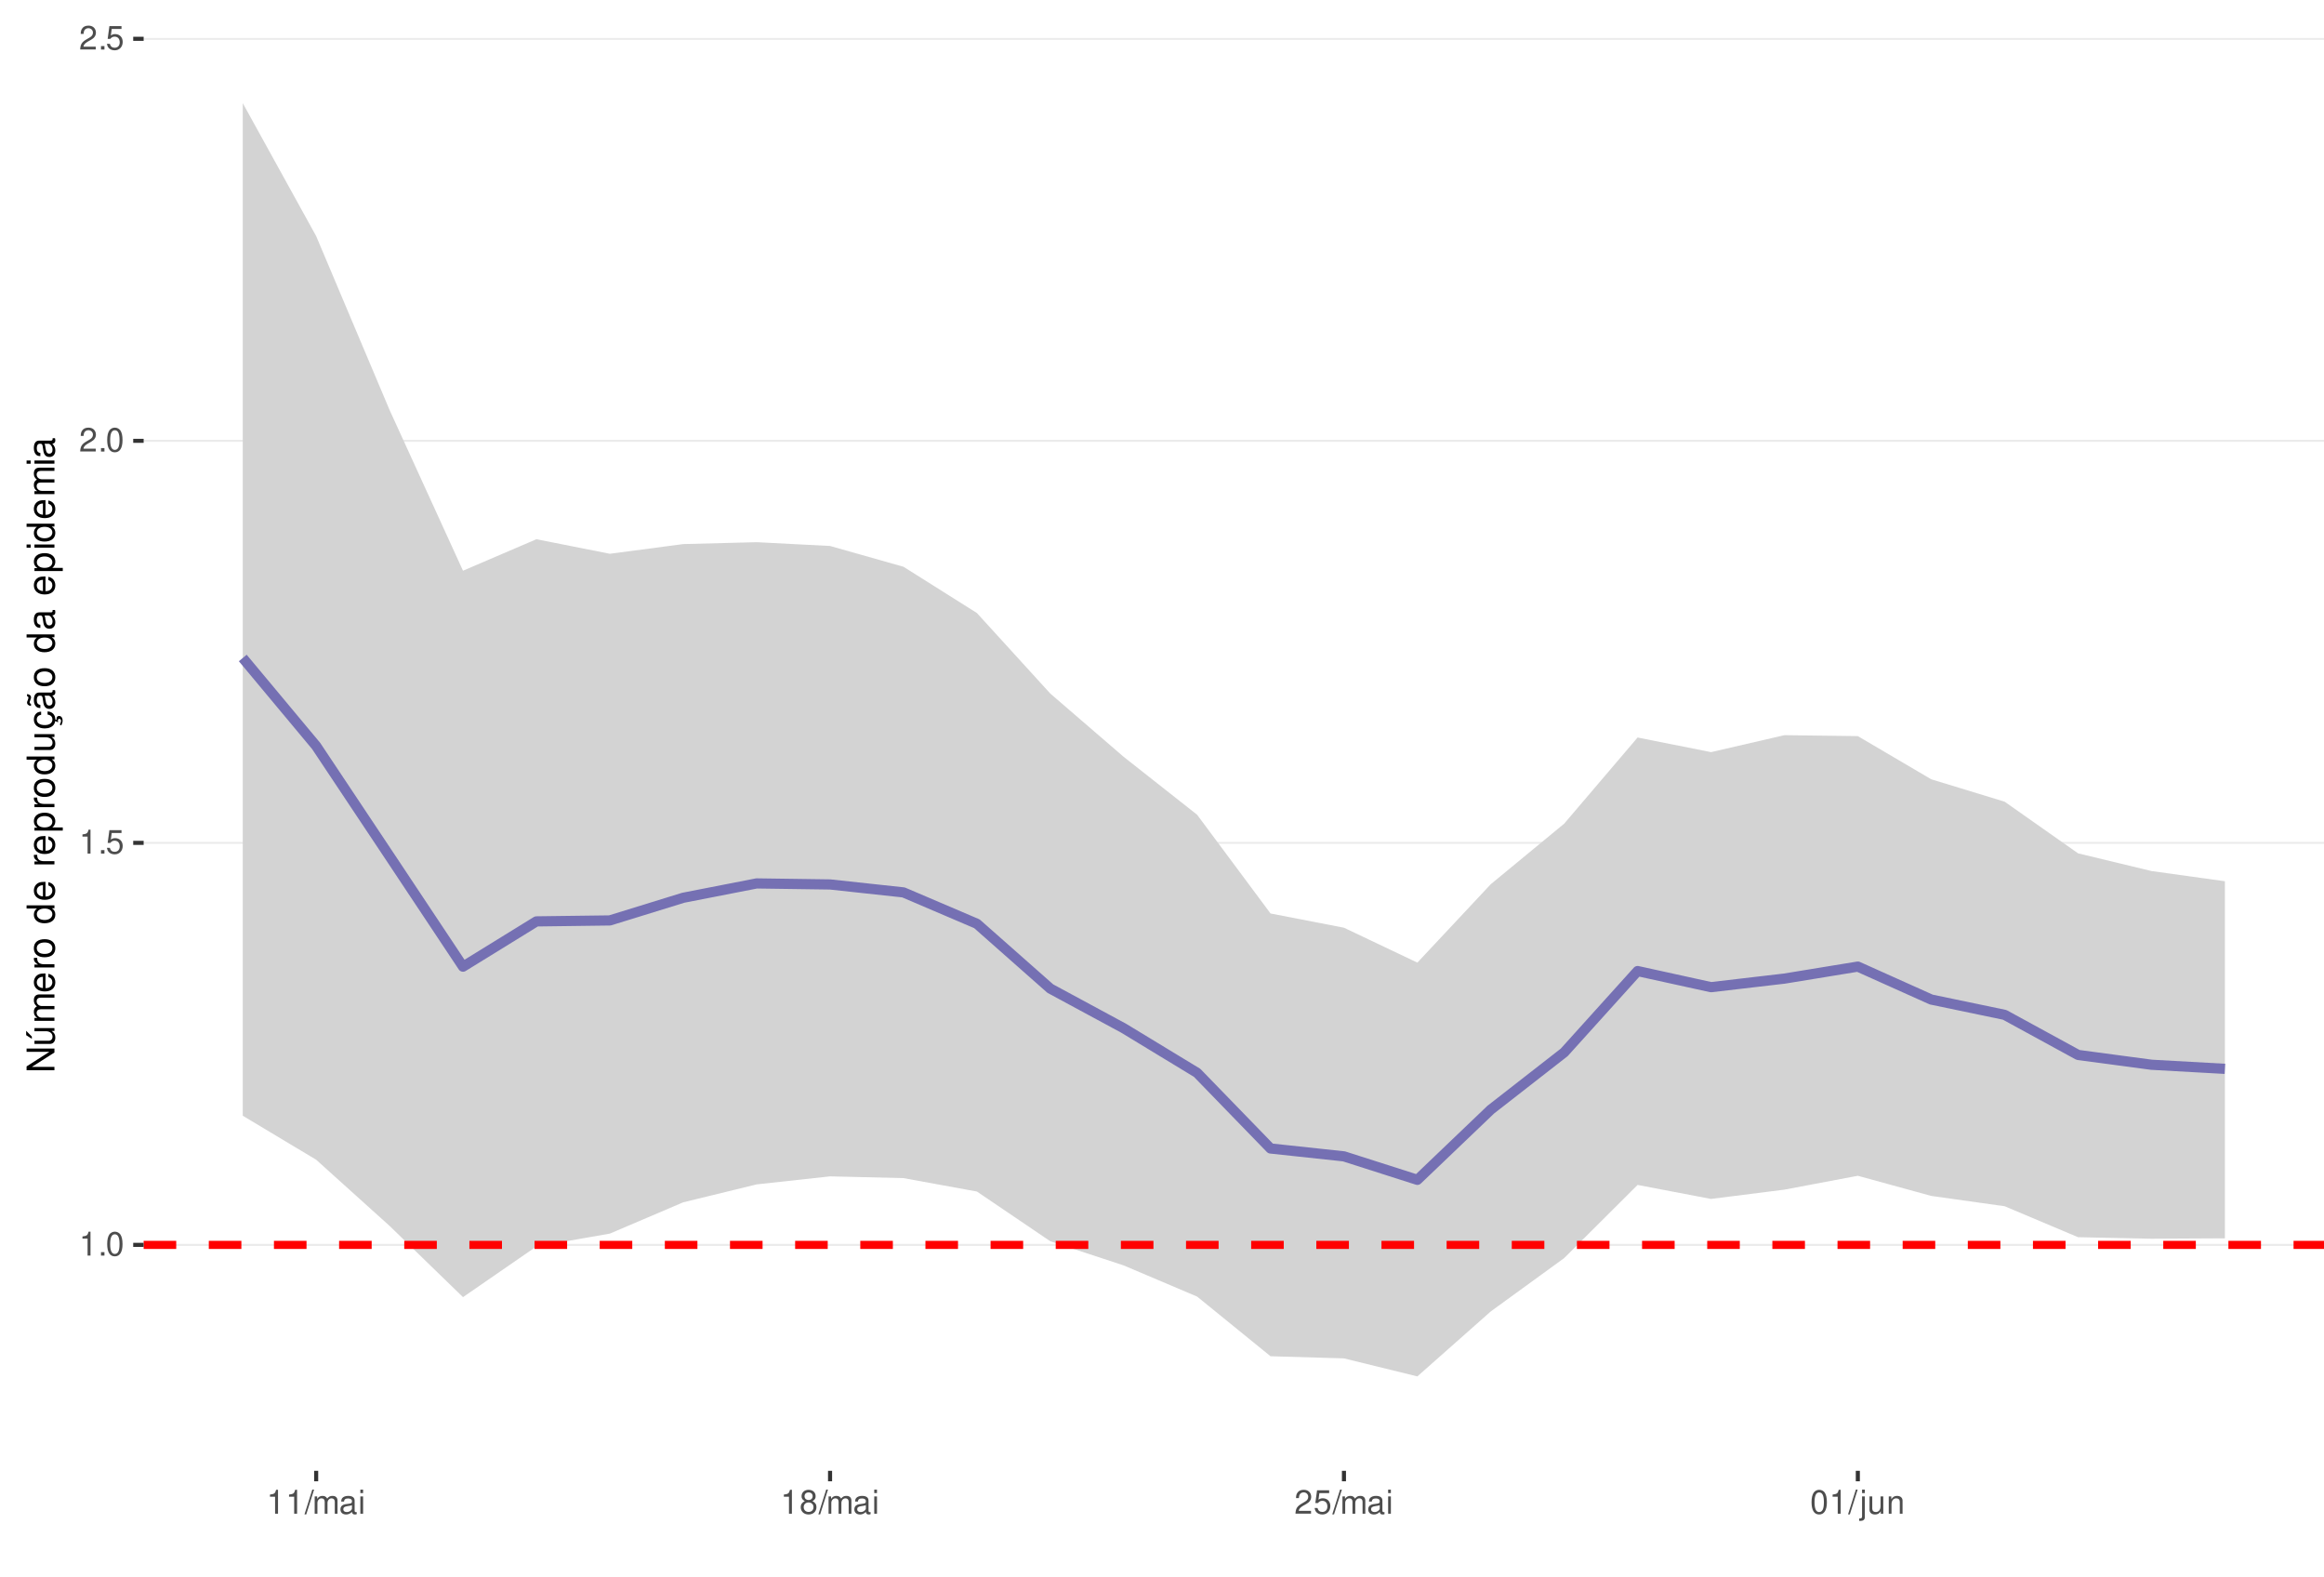
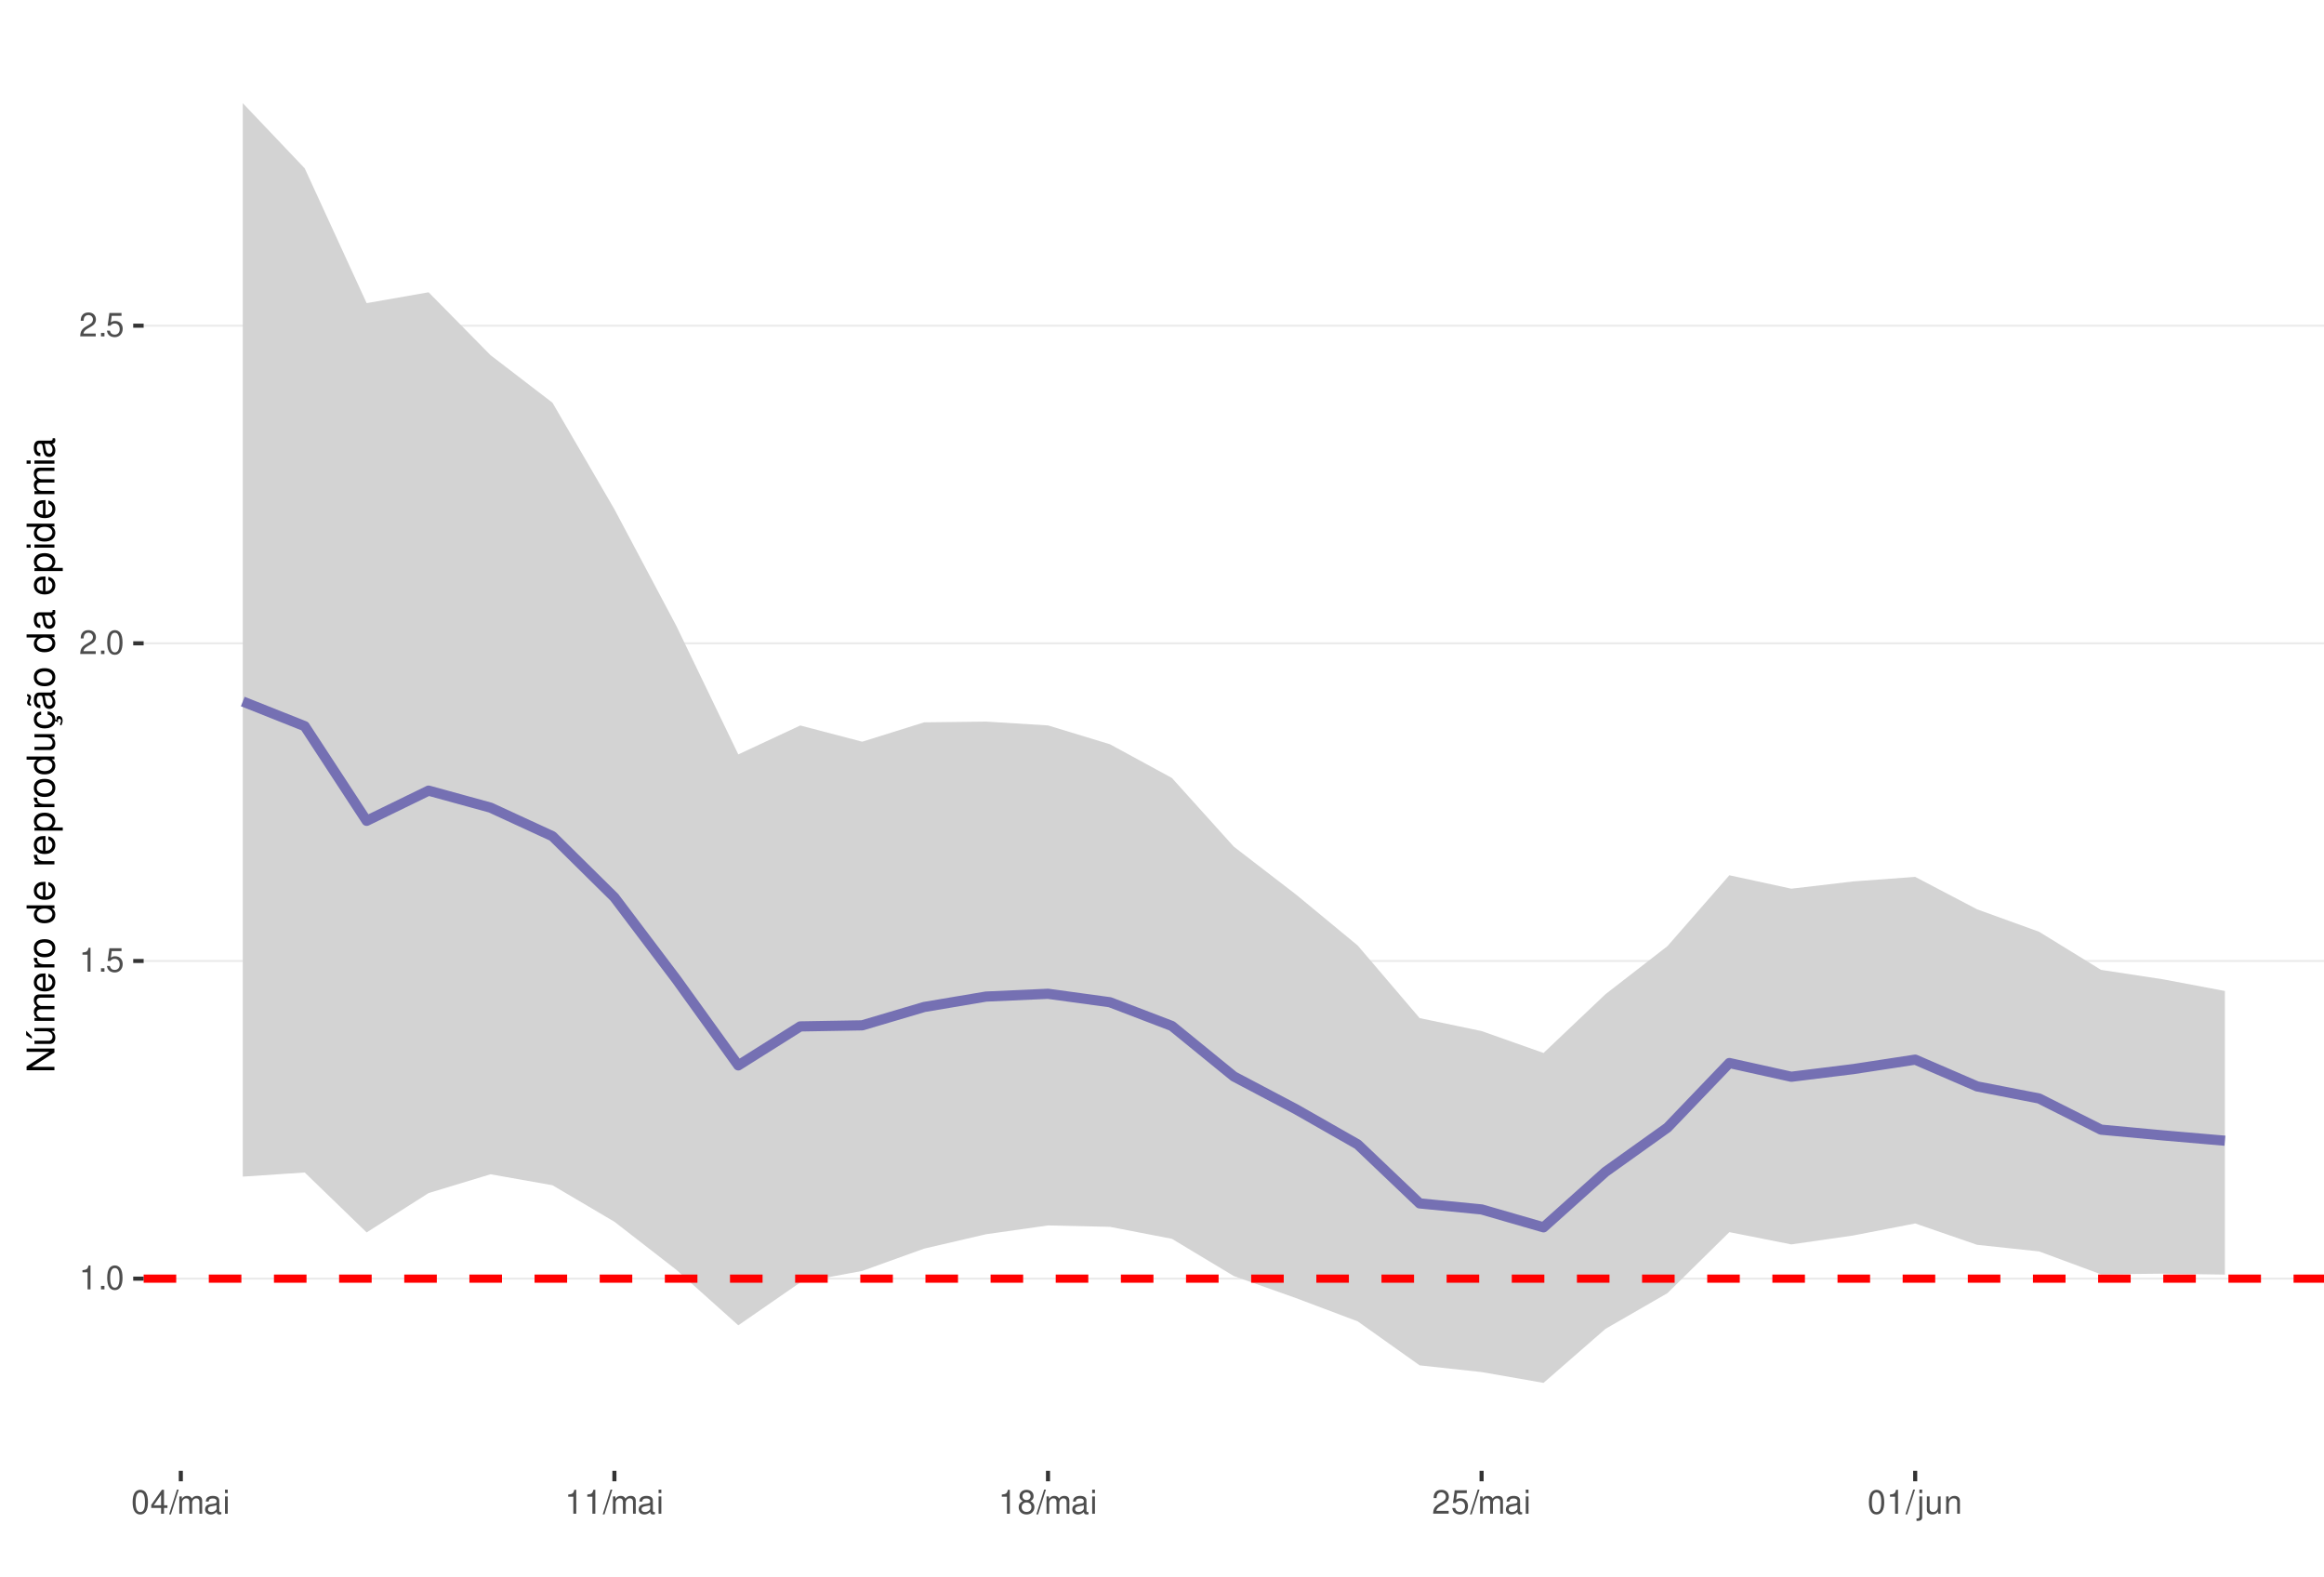
<svg xmlns="http://www.w3.org/2000/svg" xmlns:xlink="http://www.w3.org/1999/xlink" width="609pt" height="413pt" viewBox="0 0 609 413" version="1.1">
  <defs>
    <g>
      <symbol overflow="visible" id="glyph0-0">
        <path style="stroke:none;" d="" />
      </symbol>
      <symbol overflow="visible" id="glyph0-1">
        <path style="stroke:none;" d="M 2.234 -4.453 L 2.234 0 L 3 0 L 3 -6.266 L 2.5 -6.266 C 2.234 -5.297 2.062 -5.172 0.891 -5.016 L 0.891 -4.453 Z M 2.234 -4.453 " />
      </symbol>
      <symbol overflow="visible" id="glyph0-2">
        <path style="stroke:none;" d="M 1.656 -0.906 L 0.75 -0.906 L 0.75 0 L 1.656 0 Z M 1.656 -0.906 " />
      </symbol>
      <symbol overflow="visible" id="glyph0-3">
        <path style="stroke:none;" d="M 2.375 -6.266 C 1.812 -6.266 1.297 -6 0.969 -5.578 C 0.578 -5.016 0.375 -4.188 0.375 -3.031 C 0.375 -0.922 1.062 0.203 2.375 0.203 C 3.672 0.203 4.391 -0.922 4.391 -2.984 C 4.391 -4.188 4.203 -5 3.797 -5.578 C 3.469 -6 2.953 -6.266 2.375 -6.266 Z M 2.375 -5.578 C 3.203 -5.578 3.609 -4.75 3.609 -3.047 C 3.609 -1.266 3.219 -0.438 2.359 -0.438 C 1.562 -0.438 1.156 -1.297 1.156 -3.016 C 1.156 -4.75 1.562 -5.578 2.375 -5.578 Z M 2.375 -5.578 " />
      </symbol>
      <symbol overflow="visible" id="glyph0-4">
        <path style="stroke:none;" d="M 4.125 -6.141 L 0.953 -6.141 L 0.5 -2.797 L 1.188 -2.797 C 1.547 -3.219 1.844 -3.375 2.328 -3.375 C 3.156 -3.375 3.656 -2.797 3.656 -1.891 C 3.656 -1.016 3.156 -0.469 2.312 -0.469 C 1.656 -0.469 1.25 -0.812 1.062 -1.5 L 0.297 -1.5 C 0.406 -1 0.5 -0.766 0.672 -0.531 C 1.016 -0.062 1.641 0.203 2.344 0.203 C 3.578 0.203 4.438 -0.703 4.438 -2 C 4.438 -3.219 3.641 -4.047 2.453 -4.047 C 2.031 -4.047 1.672 -3.938 1.328 -3.672 L 1.562 -5.391 L 4.125 -5.391 Z M 4.125 -6.141 " />
      </symbol>
      <symbol overflow="visible" id="glyph0-5">
        <path style="stroke:none;" d="M 4.375 -0.75 L 1.156 -0.75 C 1.234 -1.266 1.5 -1.594 2.266 -2.062 L 3.125 -2.547 C 3.984 -3.016 4.422 -3.656 4.422 -4.438 C 4.422 -4.953 4.219 -5.438 3.859 -5.781 C 3.484 -6.109 3.031 -6.266 2.453 -6.266 C 1.672 -6.266 1.094 -5.984 0.766 -5.438 C 0.547 -5.109 0.453 -4.719 0.438 -4.094 L 1.188 -4.094 C 1.219 -4.516 1.266 -4.766 1.375 -4.984 C 1.578 -5.359 1.969 -5.594 2.438 -5.594 C 3.125 -5.594 3.641 -5.094 3.641 -4.422 C 3.641 -3.906 3.359 -3.484 2.812 -3.172 L 2.016 -2.703 C 0.734 -1.969 0.359 -1.375 0.297 -0.016 L 4.375 -0.016 Z M 4.375 -0.75 " />
      </symbol>
      <symbol overflow="visible" id="glyph0-6">
+         <path style="stroke:none;" d="M 2.828 -1.516 L 2.828 0 L 3.594 0 L 3.594 -1.516 L 4.5 -1.516 L 4.5 -2.203 L 3.594 -2.203 L 3.594 -6.266 L 3.031 -6.266 L 0.25 -2.312 L 0.25 -1.516 Z M 2.828 -2.203 L 0.906 -2.203 L 2.828 -4.953 Z M 2.828 -2.203 " />
+       </symbol>
+       <symbol overflow="visible" id="glyph0-7">
        <path style="stroke:none;" d="M 1.984 -6.312 L -0.062 0.172 L 0.406 0.172 L 2.453 -6.312 Z M 1.984 -6.312 " />
      </symbol>
-       <symbol overflow="visible" id="glyph0-7">
+       <symbol overflow="visible" id="glyph0-8">
        <path style="stroke:none;" d="M 0.609 -4.531 L 0.609 0 L 1.328 0 L 1.328 -2.844 C 1.328 -3.5 1.812 -4.031 2.391 -4.031 C 2.938 -4.031 3.234 -3.703 3.234 -3.125 L 3.234 0 L 3.969 0 L 3.969 -2.844 C 3.969 -3.5 4.438 -4.031 5.031 -4.031 C 5.562 -4.031 5.875 -3.703 5.875 -3.125 L 5.875 0 L 6.594 0 L 6.594 -3.406 C 6.594 -4.219 6.125 -4.672 5.281 -4.672 C 4.672 -4.672 4.312 -4.484 3.891 -3.969 C 3.625 -4.453 3.25 -4.672 2.672 -4.672 C 2.062 -4.672 1.656 -4.438 1.266 -3.891 L 1.266 -4.531 Z M 0.609 -4.531 " />
      </symbol>
-       <symbol overflow="visible" id="glyph0-8">
+       <symbol overflow="visible" id="glyph0-9">
        <path style="stroke:none;" d="M 4.625 -0.422 C 4.547 -0.406 4.516 -0.406 4.469 -0.406 C 4.219 -0.406 4.078 -0.531 4.078 -0.766 L 4.078 -3.422 C 4.078 -4.234 3.5 -4.672 2.375 -4.672 C 1.719 -4.672 1.188 -4.469 0.875 -4.141 C 0.672 -3.906 0.578 -3.641 0.562 -3.188 L 1.297 -3.188 C 1.344 -3.75 1.672 -4 2.359 -4 C 3.016 -4 3.375 -3.75 3.375 -3.328 L 3.375 -3.141 C 3.359 -2.828 3.203 -2.703 2.609 -2.625 C 1.594 -2.5 1.438 -2.469 1.156 -2.359 C 0.625 -2.125 0.359 -1.734 0.359 -1.141 C 0.359 -0.312 0.938 0.203 1.859 0.203 C 2.422 0.203 2.875 0 3.391 -0.469 C 3.438 0 3.672 0.203 4.141 0.203 C 4.297 0.203 4.391 0.188 4.625 0.125 Z M 3.375 -1.422 C 3.375 -1.188 3.297 -1.031 3.078 -0.844 C 2.781 -0.578 2.438 -0.438 2.016 -0.438 C 1.453 -0.438 1.109 -0.703 1.109 -1.156 C 1.109 -1.641 1.422 -1.875 2.203 -1.984 C 2.984 -2.094 3.125 -2.125 3.375 -2.234 Z M 3.375 -1.422 " />
      </symbol>
-       <symbol overflow="visible" id="glyph0-9">
+       <symbol overflow="visible" id="glyph0-10">
        <path style="stroke:none;" d="M 1.297 -4.531 L 0.578 -4.531 L 0.578 0 L 1.297 0 Z M 1.297 -6.312 L 0.578 -6.312 L 0.578 -5.406 L 1.297 -5.406 Z M 1.297 -6.312 " />
      </symbol>
-       <symbol overflow="visible" id="glyph0-10">
+       <symbol overflow="visible" id="glyph0-11">
        <path style="stroke:none;" d="M 3.391 -3.297 C 4.031 -3.688 4.219 -4 4.219 -4.594 C 4.219 -5.578 3.469 -6.266 2.375 -6.266 C 1.297 -6.266 0.531 -5.578 0.531 -4.594 C 0.531 -4 0.734 -3.703 1.375 -3.297 C 0.672 -2.938 0.312 -2.438 0.312 -1.734 C 0.312 -0.594 1.156 0.203 2.375 0.203 C 3.594 0.203 4.438 -0.594 4.438 -1.734 C 4.438 -2.438 4.094 -2.938 3.391 -3.297 Z M 2.375 -5.578 C 3.031 -5.578 3.438 -5.188 3.438 -4.578 C 3.438 -3.984 3.016 -3.594 2.375 -3.594 C 1.734 -3.594 1.312 -3.984 1.312 -4.594 C 1.312 -5.188 1.734 -5.578 2.375 -5.578 Z M 2.375 -2.953 C 3.141 -2.953 3.656 -2.453 3.656 -1.719 C 3.656 -0.969 3.156 -0.469 2.359 -0.469 C 1.625 -0.469 1.094 -0.984 1.094 -1.719 C 1.094 -2.453 1.609 -2.953 2.375 -2.953 Z M 2.375 -2.953 " />
      </symbol>
-       <symbol overflow="visible" id="glyph0-11">
+       <symbol overflow="visible" id="glyph0-12">
        <path style="stroke:none;" d="M 0.609 -4.531 L 0.609 0.656 C 0.609 1.109 0.469 1.25 0.016 1.25 C -0.031 1.25 -0.062 1.25 -0.156 1.25 L -0.156 1.859 C -0.062 1.875 -0.031 1.891 0.094 1.891 C 0.906 1.891 1.328 1.562 1.328 0.938 L 1.328 -4.531 Z M 1.328 -6.312 L 0.609 -6.312 L 0.609 -5.406 L 1.328 -5.406 Z M 1.328 -6.312 " />
      </symbol>
-       <symbol overflow="visible" id="glyph0-12">
+       <symbol overflow="visible" id="glyph0-13">
        <path style="stroke:none;" d="M 4.172 0 L 4.172 -4.531 L 3.453 -4.531 L 3.453 -1.969 C 3.453 -1.031 2.969 -0.438 2.219 -0.438 C 1.641 -0.438 1.281 -0.781 1.281 -1.328 L 1.281 -4.531 L 0.562 -4.531 L 0.562 -1.031 C 0.562 -0.281 1.125 0.203 2.016 0.203 C 2.672 0.203 3.094 -0.031 3.516 -0.625 L 3.516 0 Z M 4.172 0 " />
      </symbol>
-       <symbol overflow="visible" id="glyph0-13">
+       <symbol overflow="visible" id="glyph0-14">
        <path style="stroke:none;" d="M 0.609 -4.531 L 0.609 0 L 1.328 0 L 1.328 -2.5 C 1.328 -3.422 1.812 -4.031 2.562 -4.031 C 3.141 -4.031 3.5 -3.688 3.5 -3.141 L 3.5 0 L 4.219 0 L 4.219 -3.422 C 4.219 -4.188 3.656 -4.672 2.781 -4.672 C 2.109 -4.672 1.672 -4.406 1.266 -3.781 L 1.266 -4.531 Z M 0.609 -4.531 " />
      </symbol>
      <symbol overflow="visible" id="glyph1-0">
        <path style="stroke:none;" d="" />
      </symbol>
      <symbol overflow="visible" id="glyph1-1">
        <path style="stroke:none;" d="M -7.297 -6.453 L -7.297 -5.578 L -1.328 -5.578 L -7.297 -1.766 L -7.297 -0.766 L 0 -0.766 L 0 -1.641 L -5.906 -1.641 L 0 -5.406 L 0 -6.453 Z M -7.297 -6.453 " />
      </symbol>
      <symbol overflow="visible" id="glyph1-2">
        <path style="stroke:none;" d="M 0 -4.812 L -5.234 -4.812 L -5.234 -3.984 L -2.266 -3.984 C -1.203 -3.984 -0.5 -3.438 -0.5 -2.562 C -0.5 -1.906 -0.906 -1.484 -1.531 -1.484 L -5.234 -1.484 L -5.234 -0.656 L -1.203 -0.656 C -0.328 -0.656 0.234 -1.297 0.234 -2.312 C 0.234 -3.094 -0.047 -3.578 -0.734 -4.062 L 0 -4.062 Z M -7.406 -2.953 L -5.922 -2 L -5.922 -2.594 L -7.406 -4.094 Z M -7.406 -2.953 " />
      </symbol>
      <symbol overflow="visible" id="glyph1-3">
        <path style="stroke:none;" d="M -5.234 -0.703 L 0 -0.703 L 0 -1.547 L -3.297 -1.547 C -4.047 -1.547 -4.656 -2.094 -4.656 -2.766 C -4.656 -3.391 -4.281 -3.734 -3.609 -3.734 L 0 -3.734 L 0 -4.578 L -3.297 -4.578 C -4.047 -4.578 -4.656 -5.125 -4.656 -5.812 C -4.656 -6.422 -4.266 -6.781 -3.609 -6.781 L 0 -6.781 L 0 -7.625 L -3.938 -7.625 C -4.875 -7.625 -5.391 -7.078 -5.391 -6.094 C -5.391 -5.406 -5.188 -4.984 -4.594 -4.484 C -5.156 -4.188 -5.391 -3.766 -5.391 -3.078 C -5.391 -2.375 -5.125 -1.906 -4.5 -1.469 L -5.234 -1.469 Z M -5.234 -0.703 " />
      </symbol>
      <symbol overflow="visible" id="glyph1-4">
        <path style="stroke:none;" d="M -2.344 -5.125 C -3.141 -5.125 -3.625 -5.062 -4.016 -4.922 C -4.875 -4.578 -5.391 -3.781 -5.391 -2.797 C -5.391 -1.344 -4.281 -0.406 -2.547 -0.406 C -0.812 -0.406 0.234 -1.297 0.234 -2.781 C 0.234 -3.984 -0.453 -4.812 -1.594 -5.016 L -1.594 -4.188 C -0.906 -3.953 -0.547 -3.484 -0.547 -2.812 C -0.547 -2.281 -0.781 -1.828 -1.219 -1.547 C -1.516 -1.344 -1.812 -1.281 -2.344 -1.266 Z M -3.016 -1.297 C -3.984 -1.359 -4.625 -1.953 -4.625 -2.797 C -4.625 -3.641 -3.953 -4.234 -3.016 -4.234 Z M -3.016 -1.297 " />
      </symbol>
      <symbol overflow="visible" id="glyph1-5">
        <path style="stroke:none;" d="M -5.234 -0.688 L 0 -0.688 L 0 -1.531 L -2.719 -1.531 C -3.984 -1.547 -4.547 -2.062 -4.516 -3.203 L -5.359 -3.203 C -5.375 -3.062 -5.391 -2.984 -5.391 -2.891 C -5.391 -2.344 -5.062 -1.938 -4.297 -1.453 L -5.234 -1.453 Z M -5.234 -0.688 " />
      </symbol>
      <symbol overflow="visible" id="glyph1-6">
        <path style="stroke:none;" d="M -5.391 -2.719 C -5.391 -1.234 -4.344 -0.359 -2.578 -0.359 C -0.812 -0.359 0.234 -1.234 0.234 -2.734 C 0.234 -4.203 -0.812 -5.094 -2.547 -5.094 C -4.359 -5.094 -5.391 -4.234 -5.391 -2.719 Z M -4.625 -2.734 C -4.625 -3.672 -3.844 -4.234 -2.547 -4.234 C -1.312 -4.234 -0.547 -3.656 -0.547 -2.734 C -0.547 -1.797 -1.312 -1.234 -2.578 -1.234 C -3.844 -1.234 -4.625 -1.797 -4.625 -2.734 Z M -4.625 -2.734 " />
      </symbol>
      <symbol overflow="visible" id="glyph1-7">
        <path style="stroke:none;" d="" />
      </symbol>
      <symbol overflow="visible" id="glyph1-8">
        <path style="stroke:none;" d="M -7.297 -4.953 L -7.297 -4.125 L -4.578 -4.125 C -5.109 -3.766 -5.391 -3.203 -5.391 -2.516 C -5.391 -1.156 -4.297 -0.266 -2.625 -0.266 C -0.859 -0.266 0.234 -1.125 0.234 -2.547 C 0.234 -3.266 -0.047 -3.766 -0.688 -4.203 L 0 -4.203 L 0 -4.953 Z M -4.609 -2.656 C -4.609 -3.547 -3.812 -4.125 -2.562 -4.125 C -1.344 -4.125 -0.547 -3.547 -0.547 -2.656 C -0.547 -1.734 -1.359 -1.125 -2.578 -1.125 C -3.797 -1.125 -4.609 -1.734 -4.609 -2.656 Z M -4.609 -2.656 " />
      </symbol>
      <symbol overflow="visible" id="glyph1-9">
        <path style="stroke:none;" d="M 2.188 -0.547 L 2.188 -1.375 L -0.547 -1.375 C -0.016 -1.812 0.234 -2.312 0.234 -2.984 C 0.234 -4.344 -0.859 -5.234 -2.531 -5.234 C -4.297 -5.234 -5.391 -4.375 -5.391 -2.984 C -5.391 -2.266 -5.062 -1.703 -4.453 -1.312 L -5.234 -1.312 L -5.234 -0.547 Z M -4.609 -2.844 C -4.609 -3.766 -3.797 -4.359 -2.547 -4.359 C -1.359 -4.359 -0.547 -3.75 -0.547 -2.844 C -0.547 -1.953 -1.344 -1.375 -2.578 -1.375 C -3.812 -1.375 -4.609 -1.953 -4.609 -2.844 Z M -4.609 -2.844 " />
      </symbol>
      <symbol overflow="visible" id="glyph1-10">
        <path style="stroke:none;" d="M 0 -4.812 L -5.234 -4.812 L -5.234 -3.984 L -2.266 -3.984 C -1.203 -3.984 -0.5 -3.438 -0.5 -2.562 C -0.5 -1.906 -0.906 -1.484 -1.531 -1.484 L -5.234 -1.484 L -5.234 -0.656 L -1.203 -0.656 C -0.328 -0.656 0.234 -1.297 0.234 -2.312 C 0.234 -3.094 -0.047 -3.578 -0.734 -4.062 L 0 -4.062 Z M 0 -4.812 " />
      </symbol>
      <symbol overflow="visible" id="glyph1-11">
        <path style="stroke:none;" d="M 0.234 -2.641 C 0.234 -3.875 -0.547 -4.703 -1.797 -4.766 L -1.797 -3.938 C -0.953 -3.797 -0.531 -3.359 -0.531 -2.656 C -0.531 -1.734 -1.281 -1.188 -2.516 -1.188 C -3.844 -1.188 -4.625 -1.719 -4.625 -2.625 C -4.625 -3.328 -4.203 -3.766 -3.484 -3.875 L -3.484 -4.703 C -3.984 -4.672 -4.312 -4.562 -4.609 -4.359 C -5.094 -4 -5.391 -3.375 -5.391 -2.641 C -5.391 -1.219 -4.266 -0.312 -2.531 -0.312 C -1.469 -0.312 -0.625 -0.672 -0.156 -1.312 C 0.047 -1.594 0.125 -1.812 0.203 -2.25 L 0.922 -1.938 L 0.984 -2.062 C 0.938 -2.188 0.906 -2.25 0.906 -2.375 C 0.906 -2.656 1.047 -2.828 1.281 -2.828 C 1.547 -2.828 1.734 -2.594 1.734 -2.297 C 1.734 -2.031 1.672 -1.844 1.438 -1.406 L 1.406 -1.312 L 1.812 -1.094 C 2.078 -1.75 2.141 -1.953 2.141 -2.344 C 2.141 -3.109 1.781 -3.578 1.203 -3.578 C 0.781 -3.578 0.547 -3.297 0.547 -2.797 C 0.547 -2.703 0.547 -2.641 0.562 -2.516 Z M 0.234 -2.641 " />
      </symbol>
      <symbol overflow="visible" id="glyph1-12">
        <path style="stroke:none;" d="M -0.484 -5.344 C -0.469 -5.266 -0.469 -5.219 -0.469 -5.172 C -0.469 -4.875 -0.625 -4.719 -0.875 -4.719 L -3.953 -4.719 C -4.891 -4.719 -5.391 -4.047 -5.391 -2.75 C -5.391 -1.984 -5.172 -1.375 -4.781 -1.016 C -4.516 -0.766 -4.203 -0.672 -3.688 -0.656 L -3.688 -1.484 C -4.328 -1.562 -4.625 -1.938 -4.625 -2.719 C -4.625 -3.484 -4.344 -3.891 -3.844 -3.891 L -3.625 -3.891 C -3.266 -3.875 -3.125 -3.703 -3.047 -3.016 C -2.891 -1.844 -2.844 -1.656 -2.719 -1.344 C -2.453 -0.734 -2 -0.422 -1.312 -0.422 C -0.375 -0.422 0.234 -1.078 0.234 -2.141 C 0.234 -2.797 0 -3.328 -0.547 -3.922 C 0 -3.984 0.234 -4.234 0.234 -4.781 C 0.234 -4.953 0.203 -5.062 0.141 -5.344 Z M -1.656 -3.891 C -1.375 -3.891 -1.203 -3.812 -0.969 -3.562 C -0.656 -3.219 -0.5 -2.812 -0.5 -2.312 C -0.5 -1.672 -0.812 -1.297 -1.344 -1.297 C -1.891 -1.297 -2.172 -1.656 -2.297 -2.547 C -2.422 -3.438 -2.453 -3.609 -2.594 -3.891 Z M -7.172 -3.75 C -6.922 -3.672 -6.812 -3.547 -6.812 -3.375 C -6.812 -3.25 -6.875 -2.984 -6.984 -2.734 C -7.156 -2.312 -7.172 -2.25 -7.172 -2.047 C -7.172 -1.594 -6.797 -1.297 -6.141 -1.188 L -6.141 -1.766 C -6.375 -1.812 -6.5 -1.938 -6.5 -2.094 C -6.5 -2.203 -6.469 -2.344 -6.375 -2.578 C -6.156 -3.156 -6.125 -3.234 -6.125 -3.438 C -6.125 -3.922 -6.484 -4.219 -7.172 -4.312 Z M -7.172 -3.75 " />
      </symbol>
      <symbol overflow="visible" id="glyph1-13">
        <path style="stroke:none;" d="M -0.484 -5.344 C -0.469 -5.266 -0.469 -5.219 -0.469 -5.172 C -0.469 -4.875 -0.625 -4.719 -0.875 -4.719 L -3.953 -4.719 C -4.891 -4.719 -5.391 -4.047 -5.391 -2.75 C -5.391 -1.984 -5.172 -1.375 -4.781 -1.016 C -4.516 -0.766 -4.203 -0.672 -3.688 -0.656 L -3.688 -1.484 C -4.328 -1.562 -4.625 -1.938 -4.625 -2.719 C -4.625 -3.484 -4.344 -3.891 -3.844 -3.891 L -3.625 -3.891 C -3.266 -3.875 -3.125 -3.703 -3.047 -3.016 C -2.891 -1.844 -2.844 -1.656 -2.719 -1.344 C -2.453 -0.734 -2 -0.422 -1.312 -0.422 C -0.375 -0.422 0.234 -1.078 0.234 -2.141 C 0.234 -2.797 0 -3.328 -0.547 -3.922 C 0 -3.984 0.234 -4.234 0.234 -4.781 C 0.234 -4.953 0.203 -5.062 0.141 -5.344 Z M -1.656 -3.891 C -1.375 -3.891 -1.203 -3.812 -0.969 -3.562 C -0.656 -3.219 -0.5 -2.812 -0.5 -2.312 C -0.5 -1.672 -0.812 -1.297 -1.344 -1.297 C -1.891 -1.297 -2.172 -1.656 -2.297 -2.547 C -2.422 -3.438 -2.453 -3.609 -2.594 -3.891 Z M -1.656 -3.891 " />
      </symbol>
      <symbol overflow="visible" id="glyph1-14">
        <path style="stroke:none;" d="M -5.234 -1.5 L -5.234 -0.672 L 0 -0.672 L 0 -1.5 Z M -7.297 -1.5 L -7.297 -0.656 L -6.234 -0.656 L -6.234 -1.5 Z M -7.297 -1.5 " />
      </symbol>
    </g>
    <clipPath id="clip1">
      <path d="M 37.645 9.961 L 609 9.961 L 609 385.328 L 37.645 385.328 Z M 37.645 9.961 " />
    </clipPath>
    <clipPath id="clip2">
-       <path d="M 37.645 325 L 609 325 L 609 327 L 37.645 327 Z M 37.645 325 " />
+       <path d="M 37.645 334 L 609 334 L 609 336 L 37.645 336 Z M 37.645 334 " />
    </clipPath>
    <clipPath id="clip3">
-       <path d="M 37.645 220 L 609 220 L 609 222 L 37.645 222 Z M 37.645 220 " />
+       <path d="M 37.645 251 L 609 251 L 609 253 L 37.645 253 Z M 37.645 251 " />
    </clipPath>
    <clipPath id="clip4">
-       <path d="M 37.645 115 L 609 115 L 609 116 L 37.645 116 Z M 37.645 115 " />
+       <path d="M 37.645 168 L 609 168 L 609 169 L 37.645 169 Z M 37.645 168 " />
    </clipPath>
    <clipPath id="clip5">
-       <path d="M 37.645 9.961 L 609 9.961 L 609 11 L 37.645 11 Z M 37.645 9.961 " />
+       <path d="M 37.645 85 L 609 85 L 609 86 L 37.645 86 Z M 37.645 85 " />
    </clipPath>
    <clipPath id="clip6">
-       <path d="M 37.645 325 L 609 325 L 609 328 L 37.645 328 Z M 37.645 325 " />
+       <path d="M 37.645 333 L 609 333 L 609 337 L 37.645 337 Z M 37.645 333 " />
    </clipPath>
  </defs>
  <g id="surface58">
    <rect x="0" y="0" width="609" height="413" style="fill:rgb(100%,100%,100%);fill-opacity:1;stroke:none;" />
    <rect x="0" y="0" width="609" height="413" style="fill:rgb(100%,100%,100%);fill-opacity:1;stroke:none;" />
    <path style="fill:none;stroke-width:1.067;stroke-linecap:round;stroke-linejoin:round;stroke:rgb(100%,100%,100%);stroke-opacity:1;stroke-miterlimit:10;" d="M 0 413 L 609 413 L 609 0 L 0 0 Z M 0 413 " />
    <g clip-path="url(#clip1)" clip-rule="nonzero">
      <path style=" stroke:none;fill-rule:nonzero;fill:rgb(100%,100%,100%);fill-opacity:1;" d="M 37.645 385.328 L 609 385.328 L 609 9.961 L 37.645 9.961 Z M 37.645 385.328 " />
    </g>
    <g clip-path="url(#clip2)" clip-rule="nonzero">
-       <path style="fill:none;stroke-width:0.533;stroke-linecap:butt;stroke-linejoin:round;stroke:rgb(92.157%,92.157%,92.157%);stroke-opacity:1;stroke-miterlimit:10;" d="M 37.645 326.137 L 609 326.137 " />
+       <path style="fill:none;stroke-width:0.533;stroke-linecap:butt;stroke-linejoin:round;stroke:rgb(92.157%,92.157%,92.157%);stroke-opacity:1;stroke-miterlimit:10;" d="M 37.645 334.98 L 609 334.98 " />
    </g>
    <g clip-path="url(#clip3)" clip-rule="nonzero">
-       <path style="fill:none;stroke-width:0.533;stroke-linecap:butt;stroke-linejoin:round;stroke:rgb(92.157%,92.157%,92.157%);stroke-opacity:1;stroke-miterlimit:10;" d="M 37.645 220.816 L 609 220.816 " />
+       <path style="fill:none;stroke-width:0.533;stroke-linecap:butt;stroke-linejoin:round;stroke:rgb(92.157%,92.157%,92.157%);stroke-opacity:1;stroke-miterlimit:10;" d="M 37.645 251.762 L 609 251.762 " />
    </g>
    <g clip-path="url(#clip4)" clip-rule="nonzero">
-       <path style="fill:none;stroke-width:0.533;stroke-linecap:butt;stroke-linejoin:round;stroke:rgb(92.157%,92.157%,92.157%);stroke-opacity:1;stroke-miterlimit:10;" d="M 37.645 115.492 L 609 115.492 " />
+       <path style="fill:none;stroke-width:0.533;stroke-linecap:butt;stroke-linejoin:round;stroke:rgb(92.157%,92.157%,92.157%);stroke-opacity:1;stroke-miterlimit:10;" d="M 37.645 168.543 L 609 168.543 " />
    </g>
    <g clip-path="url(#clip5)" clip-rule="nonzero">
-       <path style="fill:none;stroke-width:0.533;stroke-linecap:butt;stroke-linejoin:round;stroke:rgb(92.157%,92.157%,92.157%);stroke-opacity:1;stroke-miterlimit:10;" d="M 37.645 10.172 L 609 10.172 " />
-     </g>
-     <path style=" stroke:none;fill-rule:nonzero;fill:rgb(82.745%,82.745%,82.745%);fill-opacity:1;" d="M 63.617 27.023 L 82.852 61.859 L 102.09 107.418 L 121.328 149.516 L 140.566 141.266 L 159.805 145.078 L 179.039 142.539 L 198.277 142.043 L 217.516 143.035 L 236.754 148.48 L 255.992 160.598 L 275.23 181.703 L 294.465 198.285 L 313.703 213.449 L 332.941 239.316 L 352.18 243.043 L 371.418 252.188 L 390.652 231.648 L 409.891 215.785 L 429.129 193.211 L 448.367 197.047 L 467.605 192.602 L 486.84 192.848 L 506.078 204.16 L 525.316 210.031 L 544.555 223.562 L 563.793 228.195 L 583.031 230.871 L 583.031 324.418 L 563.793 324.52 L 544.555 324.125 L 525.316 316.012 L 506.078 313.309 L 486.84 308.031 L 467.605 311.664 L 448.367 314.098 L 429.129 310.43 L 409.891 329.594 L 390.652 343.57 L 371.418 360.594 L 352.18 355.871 L 332.941 355.312 L 313.703 339.68 L 294.465 331.52 L 275.23 325.188 L 255.992 312.156 L 236.754 308.645 L 217.516 308.184 L 198.277 310.289 L 179.039 314.984 L 159.805 323.184 L 140.566 326.551 L 121.328 339.828 L 102.09 321.164 L 82.852 303.832 L 63.617 292.301 Z M 63.617 27.023 " />
-     <path style="fill:none;stroke-width:2.667;stroke-linecap:butt;stroke-linejoin:round;stroke:rgb(45.882%,43.922%,70.196%);stroke-opacity:1;stroke-miterlimit:10;" d="M 63.617 172.379 L 82.852 195.434 L 102.09 224.309 L 121.328 253.246 L 140.566 241.387 L 159.805 241.137 L 179.039 235.199 L 198.277 231.441 L 217.516 231.711 L 236.754 233.793 L 255.992 242.008 L 275.23 258.992 L 294.465 269.383 L 313.703 281.062 L 332.941 300.883 L 352.18 302.945 L 371.418 309.094 L 390.652 290.707 L 409.891 275.711 L 429.129 254.398 L 448.367 258.621 L 467.605 256.375 L 486.84 253.23 L 506.078 261.863 L 525.316 265.871 L 544.555 276.375 L 563.793 278.945 L 583.031 280.016 " />
+       <path style="fill:none;stroke-width:0.533;stroke-linecap:butt;stroke-linejoin:round;stroke:rgb(92.157%,92.157%,92.157%);stroke-opacity:1;stroke-miterlimit:10;" d="M 37.645 85.324 L 609 85.324 " />
+     </g>
+     <path style=" stroke:none;fill-rule:nonzero;fill:rgb(82.745%,82.745%,82.745%);fill-opacity:1;" d="M 63.617 27.023 L 79.848 44.098 L 96.078 79.418 L 112.312 76.57 L 128.543 93.047 L 144.773 105.504 L 161.004 133.414 L 177.238 163.984 L 193.469 197.641 L 209.699 190.062 L 225.934 194.312 L 242.164 189.242 L 258.395 189.047 L 274.629 190.047 L 290.859 194.984 L 307.09 203.809 L 323.324 221.812 L 339.555 234.301 L 355.785 247.707 L 372.016 266.727 L 388.25 270.121 L 404.48 275.859 L 420.711 260.461 L 436.945 247.875 L 453.176 229.305 L 469.406 232.82 L 485.641 230.918 L 501.871 229.727 L 518.102 238.23 L 534.336 244.102 L 550.566 254.086 L 566.797 256.559 L 583.031 259.621 L 583.031 333.926 L 566.797 333.68 L 550.566 333.852 L 534.336 327.848 L 518.102 326.121 L 501.871 320.523 L 485.641 323.676 L 469.406 326.012 L 453.176 322.797 L 436.945 338.785 L 420.711 348.141 L 404.48 362.289 L 388.25 359.457 L 372.016 357.699 L 355.785 346.176 L 339.555 340.059 L 323.324 334.301 L 307.09 324.547 L 290.859 321.41 L 274.629 321.043 L 258.395 323.348 L 242.164 327.121 L 225.934 332.961 L 209.699 335.984 L 193.469 347.207 L 177.238 332.672 L 161.004 320.074 L 144.773 310.512 L 128.543 307.637 L 112.312 312.562 L 96.078 322.871 L 79.848 307.168 L 63.617 308.25 Z M 63.617 27.023 " />
+     <path style="fill:none;stroke-width:2.667;stroke-linecap:butt;stroke-linejoin:round;stroke:rgb(45.882%,43.922%,70.196%);stroke-opacity:1;stroke-miterlimit:10;" d="M 63.617 183.785 L 79.848 190.242 L 96.078 215.043 L 112.312 207.129 L 128.543 211.59 L 144.773 219.07 L 161.004 235.094 L 177.238 256.57 L 193.469 279.113 L 209.699 268.902 L 225.934 268.621 L 242.164 263.816 L 258.395 261.082 L 274.629 260.355 L 290.859 262.57 L 307.09 268.785 L 323.324 282.008 L 339.555 290.57 L 355.785 299.816 L 372.016 315.27 L 388.25 316.848 L 404.48 321.539 L 420.711 307.004 L 436.945 295.418 L 453.176 278.492 L 469.406 282.09 L 485.641 280.086 L 501.871 277.605 L 518.102 284.621 L 534.336 287.785 L 550.566 295.949 L 566.797 297.453 L 583.031 298.848 " />
    <g clip-path="url(#clip6)" clip-rule="nonzero">
-       <path style="fill:none;stroke-width:2.134;stroke-linecap:butt;stroke-linejoin:round;stroke:rgb(100%,0%,0%);stroke-opacity:1;stroke-dasharray:8.536,8.536;stroke-miterlimit:10;" d="M 37.645 326.137 L 609 326.137 " />
-     </g>
-     <g style="fill:rgb(30.196%,30.196%,30.196%);fill-opacity:1;">
-       <use xlink:href="#glyph0-1" x="20.715" y="328.942" />
-       <use xlink:href="#glyph0-2" x="25.715" y="328.942" />
-       <use xlink:href="#glyph0-3" x="27.715" y="328.942" />
-     </g>
-     <g style="fill:rgb(30.196%,30.196%,30.196%);fill-opacity:1;">
-       <use xlink:href="#glyph0-1" x="20.715" y="223.622" />
-       <use xlink:href="#glyph0-2" x="25.715" y="223.622" />
-       <use xlink:href="#glyph0-4" x="27.715" y="223.622" />
-     </g>
-     <g style="fill:rgb(30.196%,30.196%,30.196%);fill-opacity:1;">
-       <use xlink:href="#glyph0-5" x="20.715" y="118.298" />
-       <use xlink:href="#glyph0-2" x="25.715" y="118.298" />
-       <use xlink:href="#glyph0-3" x="27.715" y="118.298" />
-     </g>
-     <g style="fill:rgb(30.196%,30.196%,30.196%);fill-opacity:1;">
-       <use xlink:href="#glyph0-5" x="20.715" y="12.978" />
-       <use xlink:href="#glyph0-2" x="25.715" y="12.978" />
-       <use xlink:href="#glyph0-4" x="27.715" y="12.978" />
-     </g>
-     <path style="fill:none;stroke-width:1.067;stroke-linecap:butt;stroke-linejoin:round;stroke:rgb(20%,20%,20%);stroke-opacity:1;stroke-miterlimit:10;" d="M 34.906 326.137 L 37.645 326.137 " />
-     <path style="fill:none;stroke-width:1.067;stroke-linecap:butt;stroke-linejoin:round;stroke:rgb(20%,20%,20%);stroke-opacity:1;stroke-miterlimit:10;" d="M 34.906 220.816 L 37.645 220.816 " />
-     <path style="fill:none;stroke-width:1.067;stroke-linecap:butt;stroke-linejoin:round;stroke:rgb(20%,20%,20%);stroke-opacity:1;stroke-miterlimit:10;" d="M 34.906 115.492 L 37.645 115.492 " />
-     <path style="fill:none;stroke-width:1.067;stroke-linecap:butt;stroke-linejoin:round;stroke:rgb(20%,20%,20%);stroke-opacity:1;stroke-miterlimit:10;" d="M 34.906 10.172 L 37.645 10.172 " />
-     <path style="fill:none;stroke-width:1.067;stroke-linecap:butt;stroke-linejoin:round;stroke:rgb(20%,20%,20%);stroke-opacity:1;stroke-miterlimit:10;" d="M 82.852 388.07 L 82.852 385.328 " />
-     <path style="fill:none;stroke-width:1.067;stroke-linecap:butt;stroke-linejoin:round;stroke:rgb(20%,20%,20%);stroke-opacity:1;stroke-miterlimit:10;" d="M 217.516 388.07 L 217.516 385.328 " />
-     <path style="fill:none;stroke-width:1.067;stroke-linecap:butt;stroke-linejoin:round;stroke:rgb(20%,20%,20%);stroke-opacity:1;stroke-miterlimit:10;" d="M 352.18 388.07 L 352.18 385.328 " />
-     <path style="fill:none;stroke-width:1.067;stroke-linecap:butt;stroke-linejoin:round;stroke:rgb(20%,20%,20%);stroke-opacity:1;stroke-miterlimit:10;" d="M 486.84 388.07 L 486.84 385.328 " />
-     <g style="fill:rgb(30.196%,30.196%,30.196%);fill-opacity:1;">
-       <use xlink:href="#glyph0-1" x="69.852" y="396.567" />
-       <use xlink:href="#glyph0-1" x="74.852" y="396.567" />
-       <use xlink:href="#glyph0-6" x="79.852" y="396.567" />
-       <use xlink:href="#glyph0-7" x="81.852" y="396.567" />
-       <use xlink:href="#glyph0-8" x="88.852" y="396.567" />
-       <use xlink:href="#glyph0-9" x="93.852" y="396.567" />
-     </g>
-     <g style="fill:rgb(30.196%,30.196%,30.196%);fill-opacity:1;">
-       <use xlink:href="#glyph0-1" x="204.516" y="396.567" />
-       <use xlink:href="#glyph0-10" x="209.516" y="396.567" />
-       <use xlink:href="#glyph0-6" x="214.516" y="396.567" />
-       <use xlink:href="#glyph0-7" x="216.516" y="396.567" />
-       <use xlink:href="#glyph0-8" x="223.516" y="396.567" />
-       <use xlink:href="#glyph0-9" x="228.516" y="396.567" />
-     </g>
-     <g style="fill:rgb(30.196%,30.196%,30.196%);fill-opacity:1;">
-       <use xlink:href="#glyph0-5" x="339.18" y="396.567" />
-       <use xlink:href="#glyph0-4" x="344.18" y="396.567" />
-       <use xlink:href="#glyph0-6" x="349.18" y="396.567" />
-       <use xlink:href="#glyph0-7" x="351.18" y="396.567" />
-       <use xlink:href="#glyph0-8" x="358.18" y="396.567" />
-       <use xlink:href="#glyph0-9" x="363.18" y="396.567" />
-     </g>
-     <g style="fill:rgb(30.196%,30.196%,30.196%);fill-opacity:1;">
-       <use xlink:href="#glyph0-3" x="474.34" y="396.567" />
-       <use xlink:href="#glyph0-1" x="479.34" y="396.567" />
-       <use xlink:href="#glyph0-6" x="484.34" y="396.567" />
-       <use xlink:href="#glyph0-11" x="487.34" y="396.567" />
-       <use xlink:href="#glyph0-12" x="489.34" y="396.567" />
-       <use xlink:href="#glyph0-13" x="494.34" y="396.567" />
+       <path style="fill:none;stroke-width:2.134;stroke-linecap:butt;stroke-linejoin:round;stroke:rgb(100%,0%,0%);stroke-opacity:1;stroke-dasharray:8.536,8.536;stroke-miterlimit:10;" d="M 37.645 334.98 L 609 334.98 " />
+     </g>
+     <g style="fill:rgb(30.196%,30.196%,30.196%);fill-opacity:1;">
+       <use xlink:href="#glyph0-1" x="20.715" y="337.786" />
+       <use xlink:href="#glyph0-2" x="25.715" y="337.786" />
+       <use xlink:href="#glyph0-3" x="27.715" y="337.786" />
+     </g>
+     <g style="fill:rgb(30.196%,30.196%,30.196%);fill-opacity:1;">
+       <use xlink:href="#glyph0-1" x="20.715" y="254.567" />
+       <use xlink:href="#glyph0-2" x="25.715" y="254.567" />
+       <use xlink:href="#glyph0-4" x="27.715" y="254.567" />
+     </g>
+     <g style="fill:rgb(30.196%,30.196%,30.196%);fill-opacity:1;">
+       <use xlink:href="#glyph0-5" x="20.715" y="171.349" />
+       <use xlink:href="#glyph0-2" x="25.715" y="171.349" />
+       <use xlink:href="#glyph0-3" x="27.715" y="171.349" />
+     </g>
+     <g style="fill:rgb(30.196%,30.196%,30.196%);fill-opacity:1;">
+       <use xlink:href="#glyph0-5" x="20.715" y="88.13" />
+       <use xlink:href="#glyph0-2" x="25.715" y="88.13" />
+       <use xlink:href="#glyph0-4" x="27.715" y="88.13" />
+     </g>
+     <path style="fill:none;stroke-width:1.067;stroke-linecap:butt;stroke-linejoin:round;stroke:rgb(20%,20%,20%);stroke-opacity:1;stroke-miterlimit:10;" d="M 34.906 334.98 L 37.645 334.98 " />
+     <path style="fill:none;stroke-width:1.067;stroke-linecap:butt;stroke-linejoin:round;stroke:rgb(20%,20%,20%);stroke-opacity:1;stroke-miterlimit:10;" d="M 34.906 251.762 L 37.645 251.762 " />
+     <path style="fill:none;stroke-width:1.067;stroke-linecap:butt;stroke-linejoin:round;stroke:rgb(20%,20%,20%);stroke-opacity:1;stroke-miterlimit:10;" d="M 34.906 168.543 L 37.645 168.543 " />
+     <path style="fill:none;stroke-width:1.067;stroke-linecap:butt;stroke-linejoin:round;stroke:rgb(20%,20%,20%);stroke-opacity:1;stroke-miterlimit:10;" d="M 34.906 85.324 L 37.645 85.324 " />
+     <path style="fill:none;stroke-width:1.067;stroke-linecap:butt;stroke-linejoin:round;stroke:rgb(20%,20%,20%);stroke-opacity:1;stroke-miterlimit:10;" d="M 47.383 388.07 L 47.383 385.328 " />
+     <path style="fill:none;stroke-width:1.067;stroke-linecap:butt;stroke-linejoin:round;stroke:rgb(20%,20%,20%);stroke-opacity:1;stroke-miterlimit:10;" d="M 161.004 388.07 L 161.004 385.328 " />
+     <path style="fill:none;stroke-width:1.067;stroke-linecap:butt;stroke-linejoin:round;stroke:rgb(20%,20%,20%);stroke-opacity:1;stroke-miterlimit:10;" d="M 274.629 388.07 L 274.629 385.328 " />
+     <path style="fill:none;stroke-width:1.067;stroke-linecap:butt;stroke-linejoin:round;stroke:rgb(20%,20%,20%);stroke-opacity:1;stroke-miterlimit:10;" d="M 388.25 388.07 L 388.25 385.328 " />
+     <path style="fill:none;stroke-width:1.067;stroke-linecap:butt;stroke-linejoin:round;stroke:rgb(20%,20%,20%);stroke-opacity:1;stroke-miterlimit:10;" d="M 501.871 388.07 L 501.871 385.328 " />
+     <g style="fill:rgb(30.196%,30.196%,30.196%);fill-opacity:1;">
+       <use xlink:href="#glyph0-3" x="34.383" y="396.567" />
+       <use xlink:href="#glyph0-6" x="39.383" y="396.567" />
+       <use xlink:href="#glyph0-7" x="44.383" y="396.567" />
+       <use xlink:href="#glyph0-8" x="46.383" y="396.567" />
+       <use xlink:href="#glyph0-9" x="53.383" y="396.567" />
+       <use xlink:href="#glyph0-10" x="58.383" y="396.567" />
+     </g>
+     <g style="fill:rgb(30.196%,30.196%,30.196%);fill-opacity:1;">
+       <use xlink:href="#glyph0-1" x="148.004" y="396.567" />
+       <use xlink:href="#glyph0-1" x="153.004" y="396.567" />
+       <use xlink:href="#glyph0-7" x="158.004" y="396.567" />
+       <use xlink:href="#glyph0-8" x="160.004" y="396.567" />
+       <use xlink:href="#glyph0-9" x="167.004" y="396.567" />
+       <use xlink:href="#glyph0-10" x="172.004" y="396.567" />
+     </g>
+     <g style="fill:rgb(30.196%,30.196%,30.196%);fill-opacity:1;">
+       <use xlink:href="#glyph0-1" x="261.629" y="396.567" />
+       <use xlink:href="#glyph0-11" x="266.629" y="396.567" />
+       <use xlink:href="#glyph0-7" x="271.629" y="396.567" />
+       <use xlink:href="#glyph0-8" x="273.629" y="396.567" />
+       <use xlink:href="#glyph0-9" x="280.629" y="396.567" />
+       <use xlink:href="#glyph0-10" x="285.629" y="396.567" />
+     </g>
+     <g style="fill:rgb(30.196%,30.196%,30.196%);fill-opacity:1;">
+       <use xlink:href="#glyph0-5" x="375.25" y="396.567" />
+       <use xlink:href="#glyph0-4" x="380.25" y="396.567" />
+       <use xlink:href="#glyph0-7" x="385.25" y="396.567" />
+       <use xlink:href="#glyph0-8" x="387.25" y="396.567" />
+       <use xlink:href="#glyph0-9" x="394.25" y="396.567" />
+       <use xlink:href="#glyph0-10" x="399.25" y="396.567" />
+     </g>
+     <g style="fill:rgb(30.196%,30.196%,30.196%);fill-opacity:1;">
+       <use xlink:href="#glyph0-3" x="489.371" y="396.567" />
+       <use xlink:href="#glyph0-1" x="494.371" y="396.567" />
+       <use xlink:href="#glyph0-7" x="499.371" y="396.567" />
+       <use xlink:href="#glyph0-12" x="502.371" y="396.567" />
+       <use xlink:href="#glyph0-13" x="504.371" y="396.567" />
+       <use xlink:href="#glyph0-14" x="509.371" y="396.567" />
    </g>
    <g style="fill:rgb(0%,0%,0%);fill-opacity:1;">
      <use xlink:href="#glyph1-1" x="14.263" y="281.145" />
      <use xlink:href="#glyph1-2" x="14.263" y="274.145" />
      <use xlink:href="#glyph1-3" x="14.263" y="268.145" />
      <use xlink:href="#glyph1-4" x="14.263" y="260.145" />
      <use xlink:href="#glyph1-5" x="14.263" y="254.145" />
      <use xlink:href="#glyph1-6" x="14.263" y="251.145" />
      <use xlink:href="#glyph1-7" x="14.263" y="245.145" />
      <use xlink:href="#glyph1-8" x="14.263" y="242.145" />
      <use xlink:href="#glyph1-4" x="14.263" y="236.145" />
      <use xlink:href="#glyph1-7" x="14.263" y="230.145" />
      <use xlink:href="#glyph1-5" x="14.263" y="227.145" />
      <use xlink:href="#glyph1-4" x="14.263" y="224.145" />
      <use xlink:href="#glyph1-9" x="14.263" y="218.145" />
      <use xlink:href="#glyph1-5" x="14.263" y="212.145" />
      <use xlink:href="#glyph1-6" x="14.263" y="209.145" />
      <use xlink:href="#glyph1-8" x="14.263" y="203.145" />
      <use xlink:href="#glyph1-10" x="14.263" y="197.145" />
      <use xlink:href="#glyph1-11" x="14.263" y="191.145" />
      <use xlink:href="#glyph1-12" x="14.263" y="186.145" />
      <use xlink:href="#glyph1-6" x="14.263" y="180.145" />
      <use xlink:href="#glyph1-7" x="14.263" y="174.145" />
      <use xlink:href="#glyph1-8" x="14.263" y="171.145" />
      <use xlink:href="#glyph1-13" x="14.263" y="165.145" />
      <use xlink:href="#glyph1-7" x="14.263" y="159.145" />
      <use xlink:href="#glyph1-4" x="14.263" y="156.145" />
      <use xlink:href="#glyph1-9" x="14.263" y="150.145" />
      <use xlink:href="#glyph1-14" x="14.263" y="144.145" />
      <use xlink:href="#glyph1-8" x="14.263" y="142.145" />
      <use xlink:href="#glyph1-4" x="14.263" y="136.145" />
      <use xlink:href="#glyph1-3" x="14.263" y="130.145" />
      <use xlink:href="#glyph1-14" x="14.263" y="122.145" />
      <use xlink:href="#glyph1-13" x="14.263" y="120.145" />
    </g>
  </g>
</svg>
